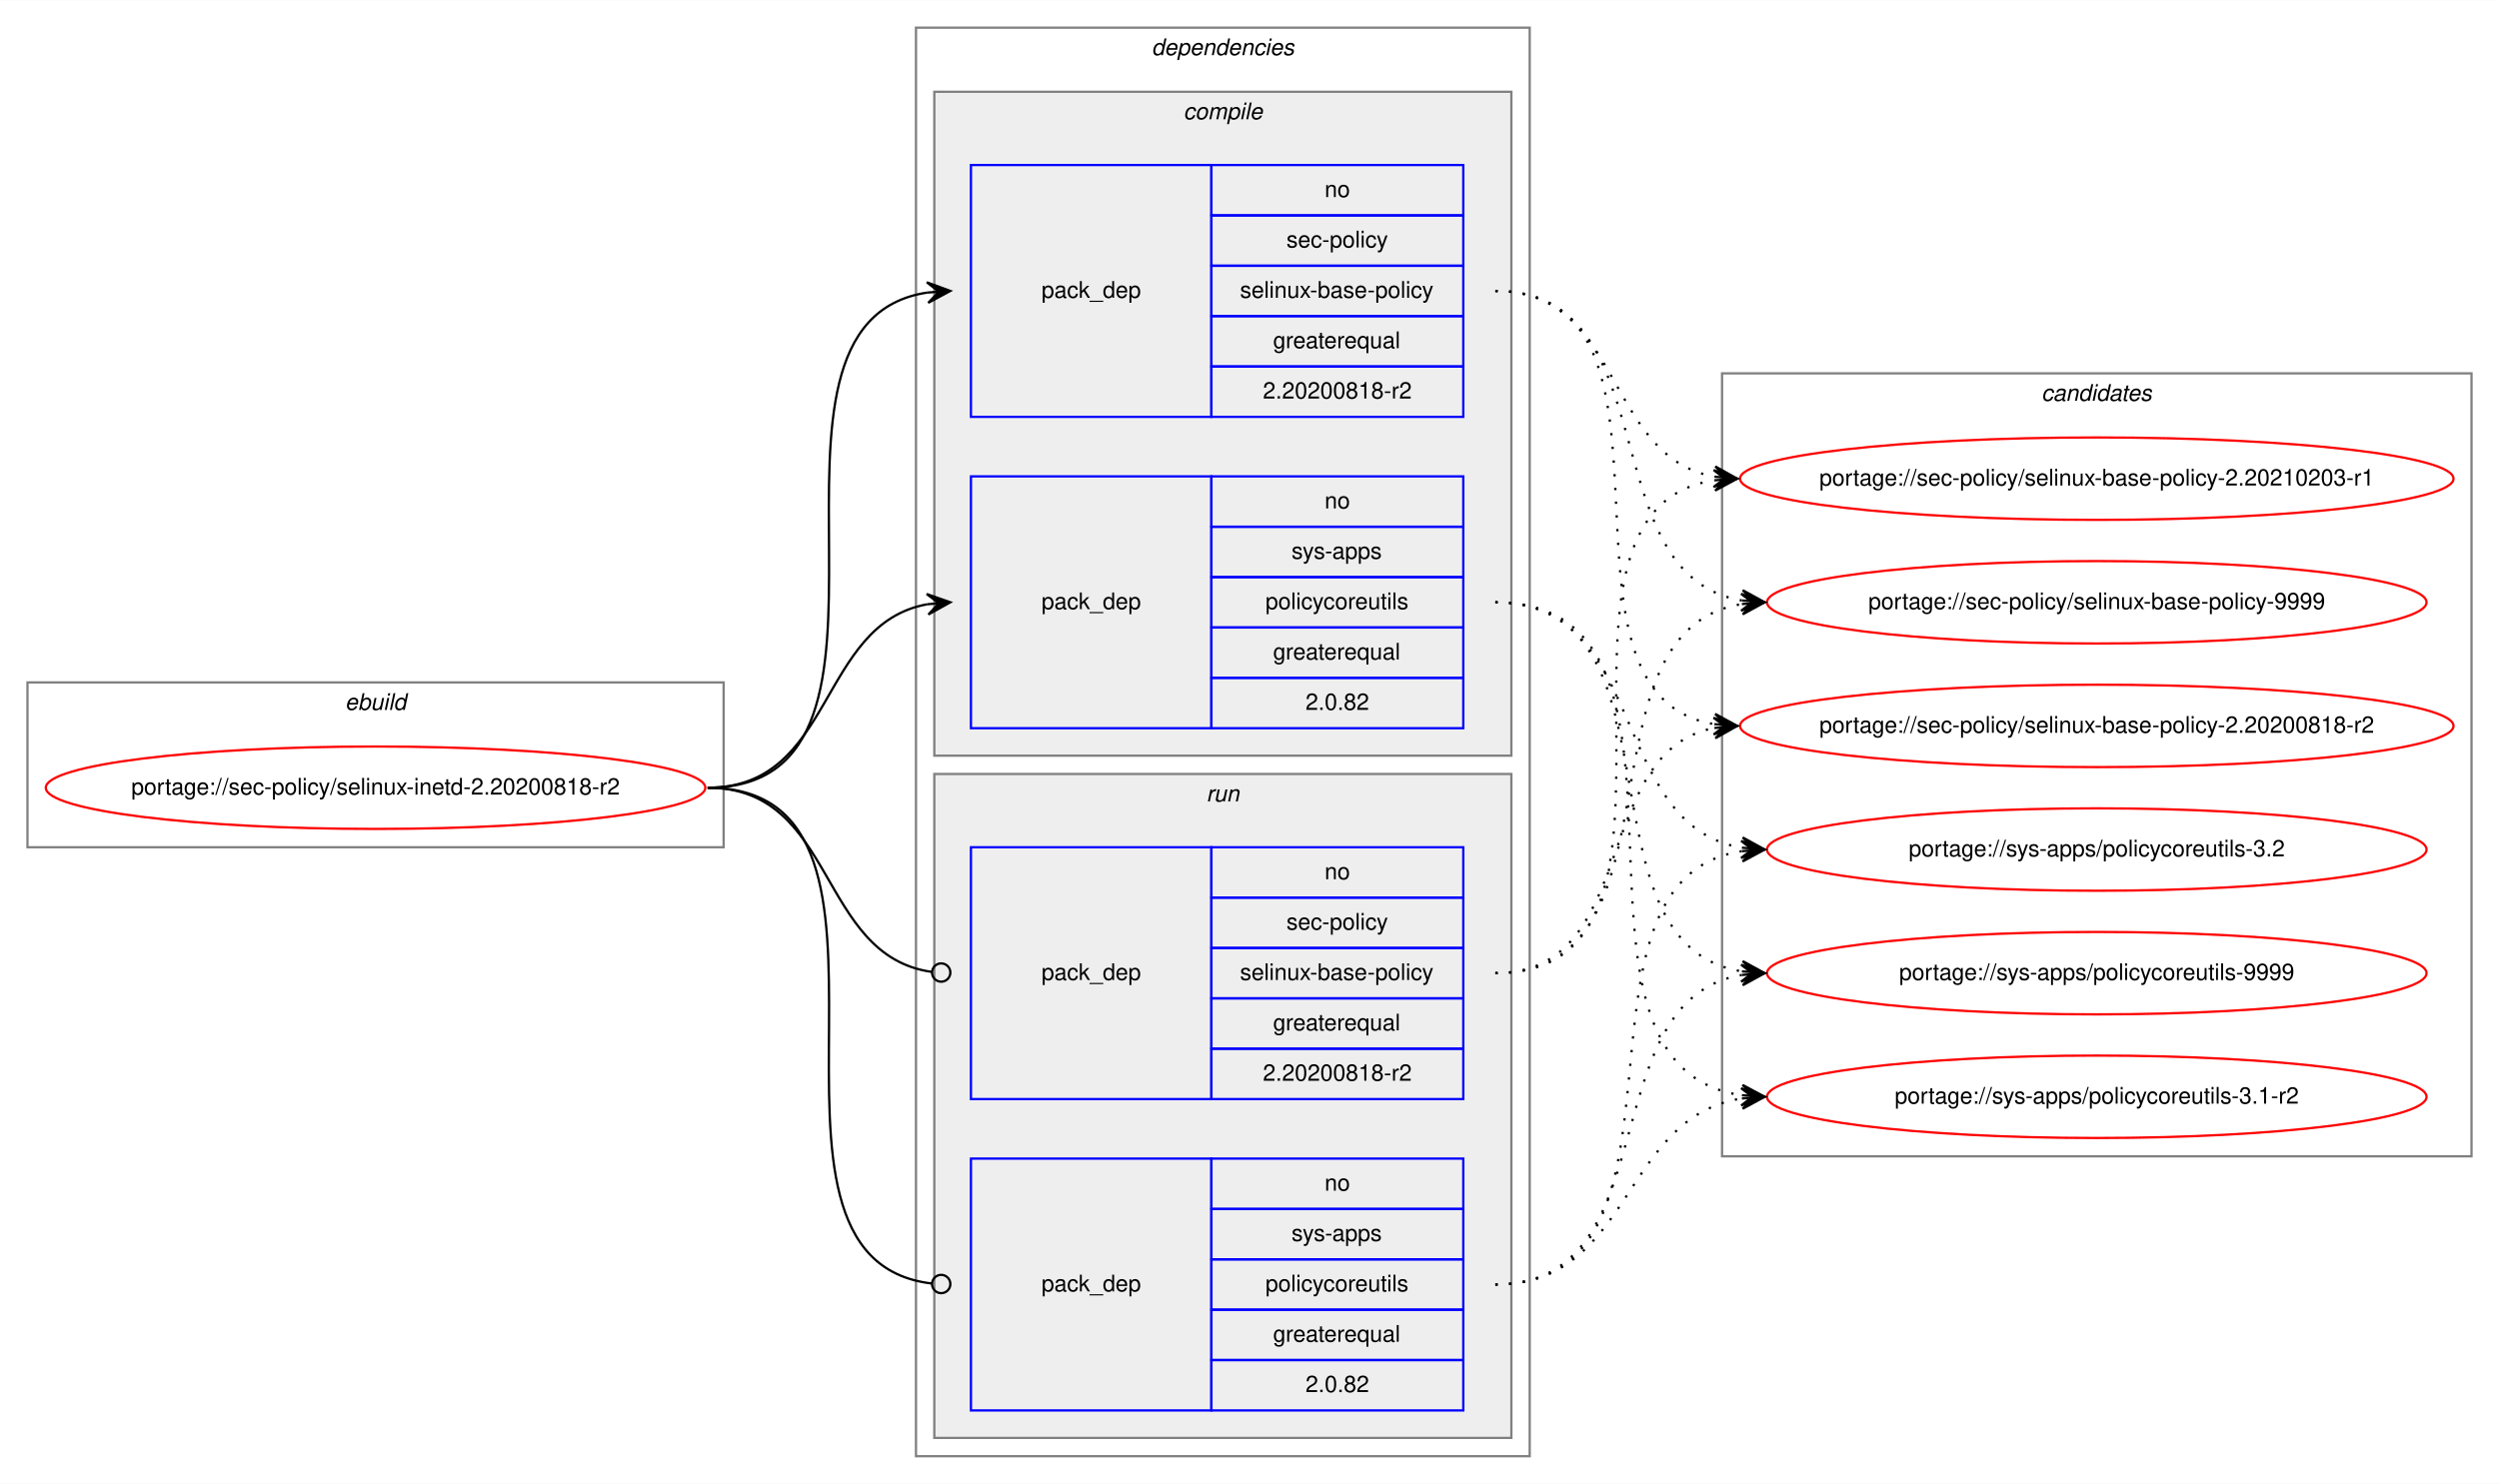
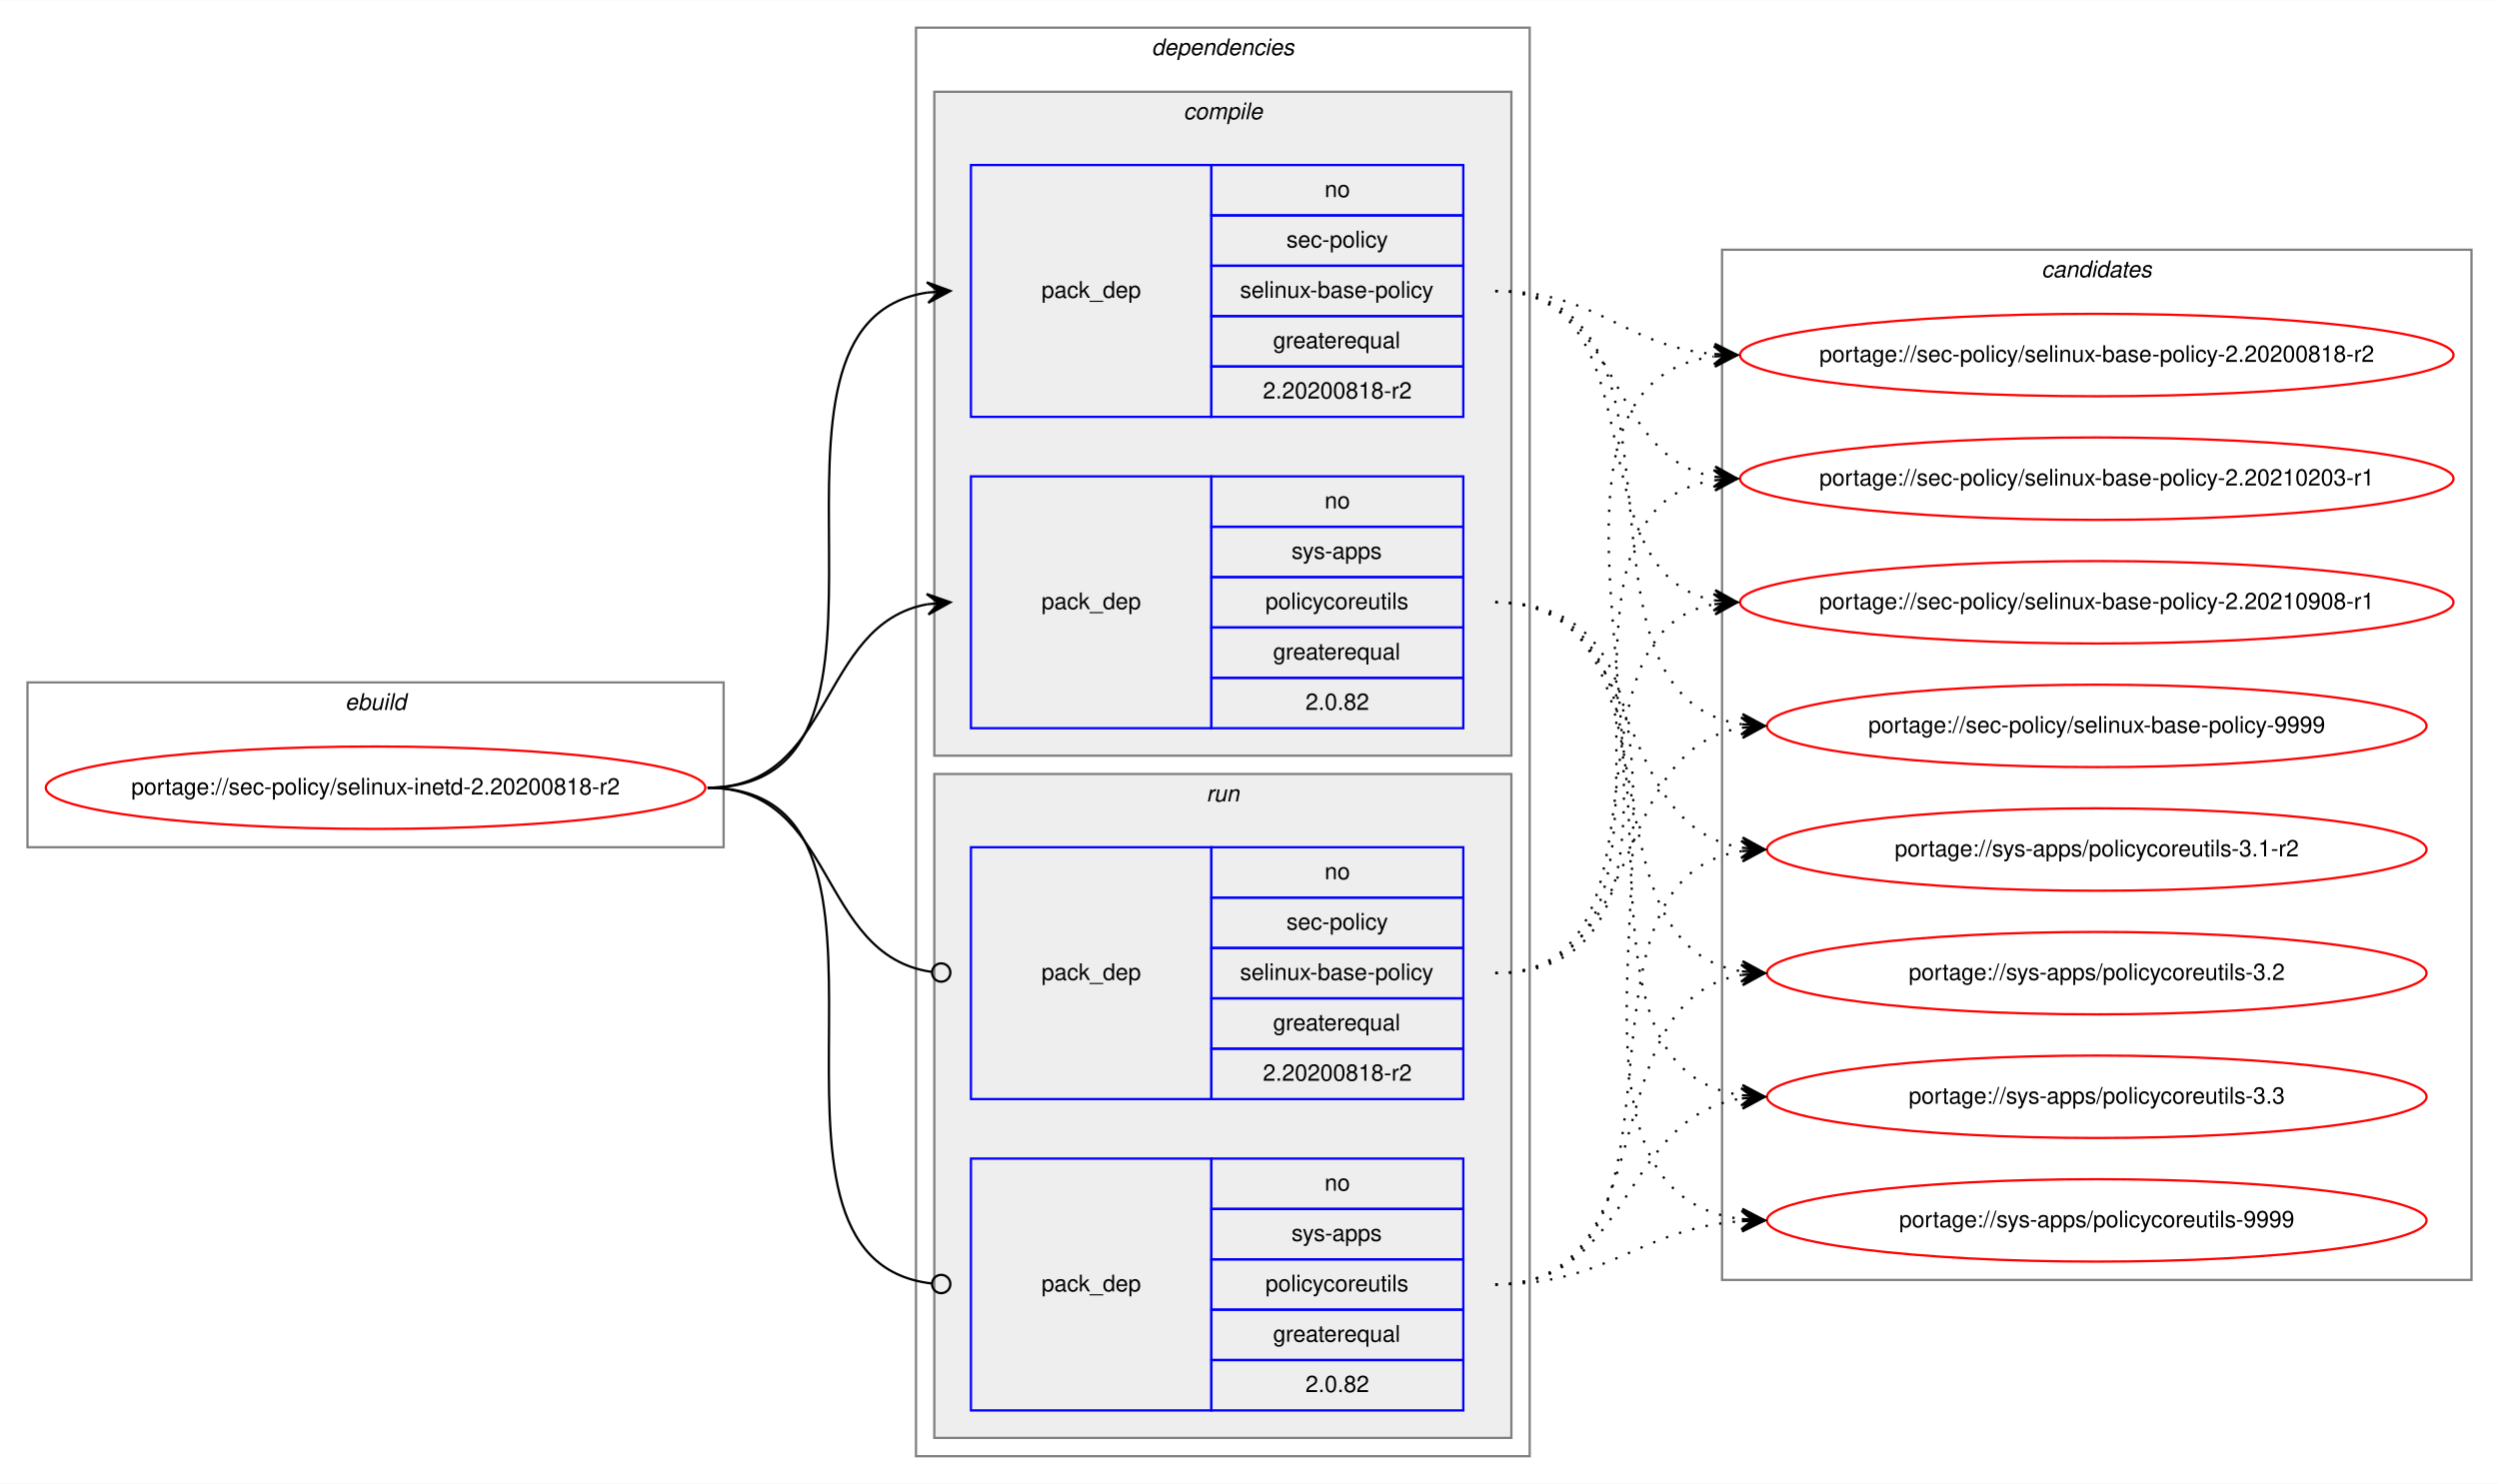
<svg xmlns="http://www.w3.org/2000/svg" xmlns:xlink="http://www.w3.org/1999/xlink" width="1091pt" height="648pt" viewBox="0.00 0.00 1091.28 648.00">
  <g id="graph0" class="graph" transform="scale(1 1) rotate(0) translate(4 644)">
    <polygon fill="white" stroke="transparent" points="-4,4 -4,-644 1087.28,-644 1087.28,4 -4,4" />
    <g id="clust1" class="cluster">
      <polygon fill="none" stroke="gray" points="8,-274 8,-346 312,-346 312,-274 8,-274" />
      <text text-anchor="start" x="146.66" y="-334" font-family="Helvetica,sans-Serif" font-style="italic" font-size="10.00">ebuild</text>
    </g>
    <g id="clust2" class="cluster">
      <polygon fill="none" stroke="gray" points="396,-8 396,-632 664,-632 664,-8 396,-8" />
      <text text-anchor="start" x="498.88" y="-620" font-family="Helvetica,sans-Serif" font-style="italic" font-size="10.00">dependencies</text>
    </g>
    <g id="clust3" class="cluster">
      <polygon fill="#eeeeee" stroke="gray" points="404,-314 404,-604 656,-604 656,-314 404,-314" />
      <text text-anchor="start" x="512.78" y="-592" font-family="Helvetica,sans-Serif" font-style="italic" font-size="10.00">compile</text>
    </g>
    <g id="clust7" class="cluster">
      <polygon fill="#eeeeee" stroke="gray" points="404,-16 404,-306 656,-306 656,-16 404,-16" />
      <text text-anchor="start" x="522.78" y="-294" font-family="Helvetica,sans-Serif" font-style="italic" font-size="10.00">run</text>
    </g>
    <g id="clust10" class="cluster">
-       <polygon fill="none" stroke="gray" points="748,-139 748,-481 1075.28,-481 1075.28,-139 748,-139" />
-       <text text-anchor="start" x="887.47" y="-469" font-family="Helvetica,sans-Serif" font-style="italic" font-size="10.00">candidates</text>
+       <polygon fill="none" stroke="gray" points="748,-85 748,-535 1075.28,-535 1075.28,-85 748,-85" />
+       <text text-anchor="start" x="887.47" y="-523" font-family="Helvetica,sans-Serif" font-style="italic" font-size="10.00">candidates</text>
    </g>
    <g id="node1" class="node">
      <g id="a_node1">
        <a xlink:href="../sec-policy/selinux-inetd-2.20200818-r2.svg" xlink:title="portage://sec-policy/selinux-inetd-2.20200818-r2">
          <ellipse fill="none" stroke="red" cx="160" cy="-300" rx="144" ry="18" />
          <text text-anchor="middle" x="160" y="-297" font-family="Helvetica,sans-Serif" font-size="10.00">portage://sec-policy/selinux-inetd-2.20200818-r2</text>
        </a>
      </g>
    </g>
    <g id="node2" class="node">
      <polygon fill="none" stroke="blue" points="420,-462 420,-572 525,-572 525,-462 420,-462" />
      <text text-anchor="start" x="450.82" y="-514" font-family="Helvetica,sans-Serif" font-size="10.00">pack_dep</text>
      <polygon fill="none" stroke="blue" points="525,-550 525,-572 635,-572 635,-550 525,-550" />
      <text text-anchor="start" x="574.44" y="-558" font-family="Helvetica,sans-Serif" font-size="10.00">no</text>
      <polygon fill="none" stroke="blue" points="525,-528 525,-550 635,-550 635,-528 525,-528" />
      <text text-anchor="start" x="557.78" y="-536" font-family="Helvetica,sans-Serif" font-size="10.00">sec-policy</text>
      <polygon fill="none" stroke="blue" points="525,-506 525,-528 635,-528 635,-506 525,-506" />
      <text text-anchor="start" x="537.5" y="-514" font-family="Helvetica,sans-Serif" font-size="10.00">selinux-base-policy</text>
      <polygon fill="none" stroke="blue" points="525,-484 525,-506 635,-506 635,-484 525,-484" />
      <text text-anchor="start" x="551.94" y="-492" font-family="Helvetica,sans-Serif" font-size="10.00">greaterequal</text>
      <polygon fill="none" stroke="blue" points="525,-462 525,-484 635,-484 635,-462 525,-462" />
      <text text-anchor="start" x="547.49" y="-470" font-family="Helvetica,sans-Serif" font-size="10.00">2.20200818-r2</text>
    </g>
    <g id="edge1" class="edge">
      <path fill="none" stroke="black" d="M305,-300C408.77,-300 310.64,-502.83 401.01,-516.3" />
      <polygon fill="black" stroke="black" points="411,-517 400.71,-520.79 406.01,-516.65 401.02,-516.3 401.02,-516.3 401.02,-516.3 406.01,-516.65 401.34,-511.81 411,-517 411,-517" />
    </g>
    <g id="node3" class="node">
      <polygon fill="none" stroke="blue" points="420,-326 420,-436 525,-436 525,-326 420,-326" />
      <text text-anchor="start" x="450.82" y="-378" font-family="Helvetica,sans-Serif" font-size="10.00">pack_dep</text>
      <polygon fill="none" stroke="blue" points="525,-414 525,-436 635,-436 635,-414 525,-414" />
      <text text-anchor="start" x="574.44" y="-422" font-family="Helvetica,sans-Serif" font-size="10.00">no</text>
      <polygon fill="none" stroke="blue" points="525,-392 525,-414 635,-414 635,-392 525,-392" />
      <text text-anchor="start" x="560" y="-400" font-family="Helvetica,sans-Serif" font-size="10.00">sys-apps</text>
      <polygon fill="none" stroke="blue" points="525,-370 525,-392 635,-392 635,-370 525,-370" />
      <text text-anchor="start" x="548.61" y="-378" font-family="Helvetica,sans-Serif" font-size="10.00">policycoreutils</text>
      <polygon fill="none" stroke="blue" points="525,-348 525,-370 635,-370 635,-348 525,-348" />
      <text text-anchor="start" x="551.94" y="-356" font-family="Helvetica,sans-Serif" font-size="10.00">greaterequal</text>
      <polygon fill="none" stroke="blue" points="525,-326 525,-348 635,-348 635,-326 525,-326" />
      <text text-anchor="start" x="566.1" y="-334" font-family="Helvetica,sans-Serif" font-size="10.00">2.0.82</text>
    </g>
    <g id="edge2" class="edge">
      <path fill="none" stroke="black" d="M305,-300C360.7,-300 352.97,-371.49 400.99,-380.15" />
      <polygon fill="black" stroke="black" points="411,-381 400.65,-384.63 406.02,-380.57 401.04,-380.15 401.04,-380.15 401.04,-380.15 406.02,-380.57 401.42,-375.67 411,-381 411,-381" />
    </g>
    <g id="node4" class="node">
      <polygon fill="none" stroke="blue" points="420,-164 420,-274 525,-274 525,-164 420,-164" />
      <text text-anchor="start" x="450.82" y="-216" font-family="Helvetica,sans-Serif" font-size="10.00">pack_dep</text>
      <polygon fill="none" stroke="blue" points="525,-252 525,-274 635,-274 635,-252 525,-252" />
      <text text-anchor="start" x="574.44" y="-260" font-family="Helvetica,sans-Serif" font-size="10.00">no</text>
      <polygon fill="none" stroke="blue" points="525,-230 525,-252 635,-252 635,-230 525,-230" />
      <text text-anchor="start" x="557.78" y="-238" font-family="Helvetica,sans-Serif" font-size="10.00">sec-policy</text>
      <polygon fill="none" stroke="blue" points="525,-208 525,-230 635,-230 635,-208 525,-208" />
      <text text-anchor="start" x="537.5" y="-216" font-family="Helvetica,sans-Serif" font-size="10.00">selinux-base-policy</text>
      <polygon fill="none" stroke="blue" points="525,-186 525,-208 635,-208 635,-186 525,-186" />
      <text text-anchor="start" x="551.94" y="-194" font-family="Helvetica,sans-Serif" font-size="10.00">greaterequal</text>
      <polygon fill="none" stroke="blue" points="525,-164 525,-186 635,-186 635,-164 525,-164" />
      <text text-anchor="start" x="547.49" y="-172" font-family="Helvetica,sans-Serif" font-size="10.00">2.20200818-r2</text>
    </g>
    <g id="edge3" class="edge">
      <path fill="none" stroke="black" d="M305,-300C361.4,-300 352.77,-226.72 402.81,-219.56" />
      <ellipse fill="none" stroke="black" cx="407.01" cy="-219.27" rx="4" ry="4" />
    </g>
    <g id="node5" class="node">
      <polygon fill="none" stroke="blue" points="420,-28 420,-138 525,-138 525,-28 420,-28" />
      <text text-anchor="start" x="450.82" y="-80" font-family="Helvetica,sans-Serif" font-size="10.00">pack_dep</text>
      <polygon fill="none" stroke="blue" points="525,-116 525,-138 635,-138 635,-116 525,-116" />
      <text text-anchor="start" x="574.44" y="-124" font-family="Helvetica,sans-Serif" font-size="10.00">no</text>
      <polygon fill="none" stroke="blue" points="525,-94 525,-116 635,-116 635,-94 525,-94" />
      <text text-anchor="start" x="560" y="-102" font-family="Helvetica,sans-Serif" font-size="10.00">sys-apps</text>
      <polygon fill="none" stroke="blue" points="525,-72 525,-94 635,-94 635,-72 525,-72" />
      <text text-anchor="start" x="548.61" y="-80" font-family="Helvetica,sans-Serif" font-size="10.00">policycoreutils</text>
      <polygon fill="none" stroke="blue" points="525,-50 525,-72 635,-72 635,-50 525,-50" />
      <text text-anchor="start" x="551.94" y="-58" font-family="Helvetica,sans-Serif" font-size="10.00">greaterequal</text>
      <polygon fill="none" stroke="blue" points="525,-28 525,-50 635,-50 635,-28 525,-28" />
      <text text-anchor="start" x="566.1" y="-36" font-family="Helvetica,sans-Serif" font-size="10.00">2.0.82</text>
    </g>
    <g id="edge4" class="edge">
      <path fill="none" stroke="black" d="M305,-300C409.51,-300 309.24,-94.29 402.95,-83.44" />
      <ellipse fill="none" stroke="black" cx="407.01" cy="-83.22" rx="4" ry="4" />
    </g>
    <g id="node6" class="node">
      <g id="a_node6">
        <a xlink:href="../sec-policy/selinux-base-policy-2.20200818-r2.svg" xlink:title="portage://sec-policy/selinux-base-policy-2.20200818-r2">
-           <ellipse fill="none" stroke="red" cx="911.64" cy="-327" rx="155.78" ry="18" />
-           <text text-anchor="middle" x="911.64" y="-324" font-family="Helvetica,sans-Serif" font-size="10.00">portage://sec-policy/selinux-base-policy-2.20200818-r2</text>
+           <ellipse fill="none" stroke="red" cx="911.64" cy="-489" rx="155.78" ry="18" />
+           <text text-anchor="middle" x="911.64" y="-486" font-family="Helvetica,sans-Serif" font-size="10.00">portage://sec-policy/selinux-base-policy-2.20200818-r2</text>
        </a>
      </g>
    </g>
    <g id="edge5" class="edge">
-       <path fill="none" stroke="black" stroke-dasharray="1,5" d="M649,-517C742.03,-517 664.27,-340.84 744.63,-327.77" />
-       <polygon fill="black" stroke="black" points="754.64,-327 745.01,-332.25 749.66,-327.38 744.67,-327.76 744.67,-327.76 744.67,-327.76 749.66,-327.38 744.33,-323.28 754.64,-327 754.64,-327" />
+       <path fill="none" stroke="black" stroke-dasharray="1,5" d="M649,-517C693.97,-517 704.59,-493 744.46,-489.44" />
+       <polygon fill="black" stroke="black" points="754.64,-489 744.84,-493.93 749.65,-489.22 744.65,-489.43 744.65,-489.43 744.65,-489.43 749.65,-489.22 744.46,-484.94 754.64,-489 754.64,-489" />
    </g>
    <g id="node7" class="node">
      <g id="a_node7">
        <a xlink:href="../sec-policy/selinux-base-policy-2.20210203-r1.svg" xlink:title="portage://sec-policy/selinux-base-policy-2.20210203-r1">
          <ellipse fill="none" stroke="red" cx="911.64" cy="-435" rx="155.78" ry="18" />
          <text text-anchor="middle" x="911.64" y="-432" font-family="Helvetica,sans-Serif" font-size="10.00">portage://sec-policy/selinux-base-policy-2.20210203-r1</text>
        </a>
      </g>
    </g>
    <g id="edge6" class="edge">
      <path fill="none" stroke="black" stroke-dasharray="1,5" d="M649,-517C704.84,-517 696.54,-444.63 744.61,-435.87" />
      <polygon fill="black" stroke="black" points="754.64,-435 745.07,-440.34 749.66,-435.43 744.68,-435.86 744.68,-435.86 744.68,-435.86 749.66,-435.43 744.29,-431.38 754.64,-435 754.64,-435" />
    </g>
    <g id="node8" class="node">
      <g id="a_node8">
-         <a xlink:href="../sec-policy/selinux-base-policy-9999.svg" xlink:title="portage://sec-policy/selinux-base-policy-9999">
-           <ellipse fill="none" stroke="red" cx="911.64" cy="-381" rx="144" ry="18" />
-           <text text-anchor="middle" x="911.64" y="-378" font-family="Helvetica,sans-Serif" font-size="10.00">portage://sec-policy/selinux-base-policy-9999</text>
+         <a xlink:href="../sec-policy/selinux-base-policy-2.20210908-r1.svg" xlink:title="portage://sec-policy/selinux-base-policy-2.20210908-r1">
+           <ellipse fill="none" stroke="red" cx="911.64" cy="-381" rx="155.78" ry="18" />
+           <text text-anchor="middle" x="911.64" y="-378" font-family="Helvetica,sans-Serif" font-size="10.00">portage://sec-policy/selinux-base-policy-2.20210908-r1</text>
        </a>
      </g>
    </g>
    <g id="edge7" class="edge">
-       <path fill="none" stroke="black" stroke-dasharray="1,5" d="M649,-517C725.33,-517 690.27,-392.94 756.59,-381.8" />
-       <polygon fill="black" stroke="black" points="766.64,-381 757.03,-386.28 761.66,-381.4 756.67,-381.79 756.67,-381.79 756.67,-381.79 761.66,-381.4 756.32,-377.31 766.64,-381 766.64,-381" />
+       <path fill="none" stroke="black" stroke-dasharray="1,5" d="M649,-517C721.95,-517 682.28,-393.45 744.67,-381.87" />
+       <polygon fill="black" stroke="black" points="754.64,-381 745.07,-386.35 749.66,-381.43 744.68,-381.87 744.68,-381.87 744.68,-381.87 749.66,-381.43 744.29,-377.38 754.64,-381 754.64,-381" />
    </g>
    <g id="node9" class="node">
      <g id="a_node9">
-         <a xlink:href="../sys-apps/policycoreutils-3.1-r2.svg" xlink:title="portage://sys-apps/policycoreutils-3.1-r2">
-           <ellipse fill="none" stroke="red" cx="911.64" cy="-165" rx="144" ry="18" />
-           <text text-anchor="middle" x="911.64" y="-162" font-family="Helvetica,sans-Serif" font-size="10.00">portage://sys-apps/policycoreutils-3.1-r2</text>
+         <a xlink:href="../sec-policy/selinux-base-policy-9999.svg" xlink:title="portage://sec-policy/selinux-base-policy-9999">
+           <ellipse fill="none" stroke="red" cx="911.64" cy="-327" rx="144" ry="18" />
+           <text text-anchor="middle" x="911.64" y="-324" font-family="Helvetica,sans-Serif" font-size="10.00">portage://sec-policy/selinux-base-policy-9999</text>
        </a>
      </g>
    </g>
    <g id="edge8" class="edge">
-       <path fill="none" stroke="black" stroke-dasharray="1,5" d="M649,-381C754.69,-381 663.8,-179.11 756.43,-165.7" />
-       <polygon fill="black" stroke="black" points="766.64,-165 756.97,-170.17 761.65,-165.34 756.66,-165.68 756.66,-165.68 756.66,-165.68 761.65,-165.34 756.36,-161.19 766.64,-165 766.64,-165" />
+       <path fill="none" stroke="black" stroke-dasharray="1,5" d="M649,-517C744.73,-517 672.94,-340.48 756.56,-327.73" />
+       <polygon fill="black" stroke="black" points="766.64,-327 756.99,-332.21 761.65,-327.36 756.67,-327.72 756.67,-327.72 756.67,-327.72 761.65,-327.36 756.34,-323.23 766.64,-327 766.64,-327" />
    </g>
    <g id="node10" class="node">
      <g id="a_node10">
-         <a xlink:href="../sys-apps/policycoreutils-3.2.svg" xlink:title="portage://sys-apps/policycoreutils-3.2">
+         <a xlink:href="../sys-apps/policycoreutils-3.1-r2.svg" xlink:title="portage://sys-apps/policycoreutils-3.1-r2">
          <ellipse fill="none" stroke="red" cx="911.64" cy="-273" rx="144" ry="18" />
-           <text text-anchor="middle" x="911.64" y="-270" font-family="Helvetica,sans-Serif" font-size="10.00">portage://sys-apps/policycoreutils-3.2</text>
+           <text text-anchor="middle" x="911.64" y="-270" font-family="Helvetica,sans-Serif" font-size="10.00">portage://sys-apps/policycoreutils-3.1-r2</text>
        </a>
      </g>
    </g>
    <g id="edge9" class="edge">
      <path fill="none" stroke="black" stroke-dasharray="1,5" d="M649,-381C716.37,-381 697.89,-283.69 756.54,-273.81" />
      <polygon fill="black" stroke="black" points="766.64,-273 757.03,-278.28 761.66,-273.4 756.67,-273.8 756.67,-273.8 756.67,-273.8 761.66,-273.4 756.31,-269.31 766.64,-273 766.64,-273" />
    </g>
    <g id="node11" class="node">
      <g id="a_node11">
-         <a xlink:href="../sys-apps/policycoreutils-9999.svg" xlink:title="portage://sys-apps/policycoreutils-9999">
+         <a xlink:href="../sys-apps/policycoreutils-3.2.svg" xlink:title="portage://sys-apps/policycoreutils-3.2">
          <ellipse fill="none" stroke="red" cx="911.64" cy="-219" rx="144" ry="18" />
-           <text text-anchor="middle" x="911.64" y="-216" font-family="Helvetica,sans-Serif" font-size="10.00">portage://sys-apps/policycoreutils-9999</text>
+           <text text-anchor="middle" x="911.64" y="-216" font-family="Helvetica,sans-Serif" font-size="10.00">portage://sys-apps/policycoreutils-3.2</text>
        </a>
      </g>
    </g>
    <g id="edge10" class="edge">
      <path fill="none" stroke="black" stroke-dasharray="1,5" d="M649,-381C734.33,-381 682.36,-232.02 756.43,-219.8" />
      <polygon fill="black" stroke="black" points="766.64,-219 757.02,-224.26 761.66,-219.39 756.67,-219.78 756.67,-219.78 756.67,-219.78 761.66,-219.39 756.32,-215.29 766.64,-219 766.64,-219" />
    </g>
+     <g id="node12" class="node">
+       <g id="a_node12">
+         <a xlink:href="../sys-apps/policycoreutils-3.3.svg" xlink:title="portage://sys-apps/policycoreutils-3.3">
+           <ellipse fill="none" stroke="red" cx="911.64" cy="-165" rx="144" ry="18" />
+           <text text-anchor="middle" x="911.64" y="-162" font-family="Helvetica,sans-Serif" font-size="10.00">portage://sys-apps/policycoreutils-3.3</text>
+         </a>
+       </g>
+     </g>
    <g id="edge11" class="edge">
-       <path fill="none" stroke="black" stroke-dasharray="1,5" d="M649,-219C712.47,-219 690.34,-315.51 744.45,-326.07" />
-       <polygon fill="black" stroke="black" points="754.64,-327 744.27,-330.57 749.66,-326.54 744.68,-326.09 744.68,-326.09 744.68,-326.09 749.66,-326.54 745.09,-321.61 754.64,-327 754.64,-327" />
+       <path fill="none" stroke="black" stroke-dasharray="1,5" d="M649,-381C754.69,-381 663.8,-179.11 756.43,-165.7" />
+       <polygon fill="black" stroke="black" points="766.64,-165 756.97,-170.17 761.65,-165.34 756.66,-165.68 756.66,-165.68 756.66,-165.68 761.65,-165.34 756.36,-161.19 766.64,-165 766.64,-165" />
+     </g>
+     <g id="node13" class="node">
+       <g id="a_node13">
+         <a xlink:href="../sys-apps/policycoreutils-9999.svg" xlink:title="portage://sys-apps/policycoreutils-9999">
+           <ellipse fill="none" stroke="red" cx="911.64" cy="-111" rx="144" ry="18" />
+           <text text-anchor="middle" x="911.64" y="-108" font-family="Helvetica,sans-Serif" font-size="10.00">portage://sys-apps/policycoreutils-9999</text>
+         </a>
+       </g>
    </g>
    <g id="edge12" class="edge">
+       <path fill="none" stroke="black" stroke-dasharray="1,5" d="M649,-381C776.32,-381 643.42,-125.56 756.51,-111.59" />
+       <polygon fill="black" stroke="black" points="766.64,-111 756.92,-116.08 761.65,-111.29 756.66,-111.59 756.66,-111.59 756.66,-111.59 761.65,-111.29 756.39,-107.09 766.64,-111 766.64,-111" />
+     </g>
+     <g id="edge13" class="edge">
+       <path fill="none" stroke="black" stroke-dasharray="1,5" d="M649,-219C774.21,-219 634.17,-473.92 744.36,-488.36" />
+       <polygon fill="black" stroke="black" points="754.64,-489 744.38,-492.87 749.65,-488.69 744.66,-488.38 744.66,-488.38 744.66,-488.38 749.65,-488.69 744.94,-483.89 754.64,-489 754.64,-489" />
+     </g>
+     <g id="edge14" class="edge">
      <path fill="none" stroke="black" stroke-dasharray="1,5" d="M649,-219C752.21,-219 654.91,-420.49 744.42,-434.26" />
      <polygon fill="black" stroke="black" points="754.64,-435 744.34,-438.77 749.65,-434.64 744.67,-434.28 744.67,-434.28 744.67,-434.28 749.65,-434.64 744.99,-429.79 754.64,-435 754.64,-435" />
    </g>
-     <g id="edge13" class="edge">
-       <path fill="none" stroke="black" stroke-dasharray="1,5" d="M649,-219C734.33,-219 682.36,-367.98 756.43,-380.2" />
-       <polygon fill="black" stroke="black" points="766.64,-381 756.32,-384.71 761.66,-380.61 756.67,-380.22 756.67,-380.22 756.67,-380.22 761.66,-380.61 757.02,-375.74 766.64,-381 766.64,-381" />
-     </g>
-     <g id="edge14" class="edge">
+     <g id="edge15" class="edge">
+       <path fill="none" stroke="black" stroke-dasharray="1,5" d="M649,-219C731.26,-219 674.1,-367.38 744.38,-380.13" />
+       <polygon fill="black" stroke="black" points="754.64,-381 744.3,-384.64 749.66,-380.58 744.68,-380.15 744.68,-380.15 744.68,-380.15 749.66,-380.58 745.06,-375.67 754.64,-381 754.64,-381" />
+     </g>
+     <g id="edge16" class="edge">
+       <path fill="none" stroke="black" stroke-dasharray="1,5" d="M649,-219C716.37,-219 697.89,-316.31 756.54,-326.19" />
+       <polygon fill="black" stroke="black" points="766.64,-327 756.31,-330.69 761.66,-326.6 756.67,-326.2 756.67,-326.2 756.67,-326.2 761.66,-326.6 757.03,-321.72 766.64,-327 766.64,-327" />
+     </g>
+     <g id="edge17" class="edge">
+       <path fill="none" stroke="black" stroke-dasharray="1,5" d="M649,-83C744.73,-83 672.94,-259.52 756.56,-272.27" />
+       <polygon fill="black" stroke="black" points="766.64,-273 756.34,-276.77 761.65,-272.64 756.67,-272.28 756.67,-272.28 756.67,-272.28 761.65,-272.64 756.99,-267.79 766.64,-273 766.64,-273" />
+     </g>
+     <g id="edge18" class="edge">
+       <path fill="none" stroke="black" stroke-dasharray="1,5" d="M649,-83C725.33,-83 690.27,-207.06 756.59,-218.2" />
+       <polygon fill="black" stroke="black" points="766.64,-219 756.32,-222.69 761.66,-218.6 756.67,-218.21 756.67,-218.21 756.67,-218.21 761.66,-218.6 757.03,-213.72 766.64,-219 766.64,-219" />
+     </g>
+     <g id="edge19" class="edge">
      <path fill="none" stroke="black" stroke-dasharray="1,5" d="M649,-83C709.12,-83 703.79,-155.97 756.49,-164.24" />
      <polygon fill="black" stroke="black" points="766.64,-165 756.33,-168.74 761.66,-164.63 756.67,-164.25 756.67,-164.25 756.67,-164.25 761.66,-164.63 757,-159.77 766.64,-165 766.64,-165" />
    </g>
-     <g id="edge15" class="edge">
-       <path fill="none" stroke="black" stroke-dasharray="1,5" d="M649,-83C744.73,-83 672.94,-259.52 756.56,-272.27" />
-       <polygon fill="black" stroke="black" points="766.64,-273 756.34,-276.77 761.65,-272.64 756.67,-272.28 756.67,-272.28 756.67,-272.28 761.65,-272.64 756.99,-267.79 766.64,-273 766.64,-273" />
-     </g>
-     <g id="edge16" class="edge">
-       <path fill="none" stroke="black" stroke-dasharray="1,5" d="M649,-83C725.33,-83 690.27,-207.06 756.59,-218.2" />
-       <polygon fill="black" stroke="black" points="766.64,-219 756.32,-222.69 761.66,-218.6 756.67,-218.21 756.67,-218.21 756.67,-218.21 761.66,-218.6 757.03,-213.72 766.64,-219 766.64,-219" />
+     <g id="edge20" class="edge">
+       <path fill="none" stroke="black" stroke-dasharray="1,5" d="M649,-83C699.18,-83 711.36,-107.4 756.49,-110.65" />
+       <polygon fill="black" stroke="black" points="766.64,-111 756.49,-115.15 761.64,-110.83 756.65,-110.65 756.65,-110.65 756.65,-110.65 761.64,-110.83 756.8,-106.15 766.64,-111 766.64,-111" />
    </g>
  </g>
</svg>
